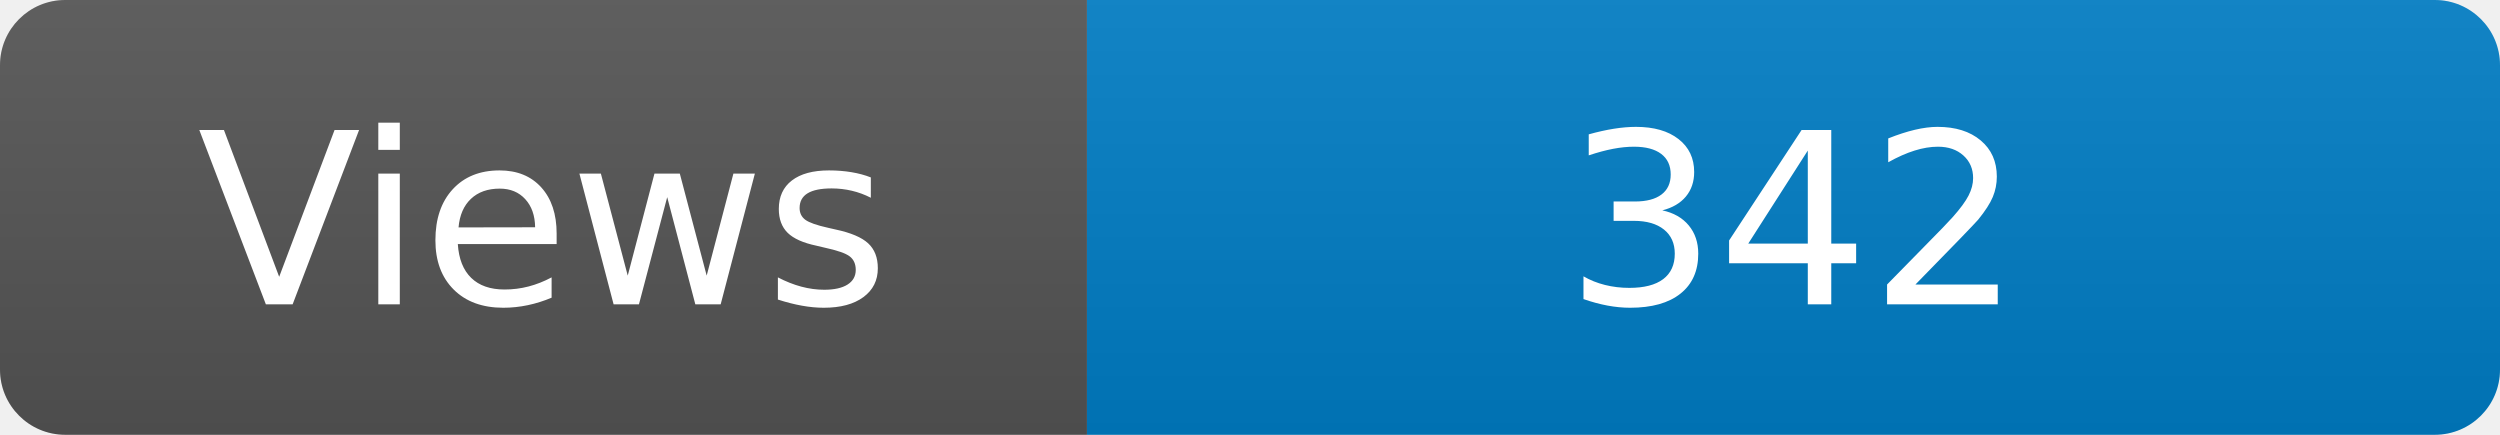
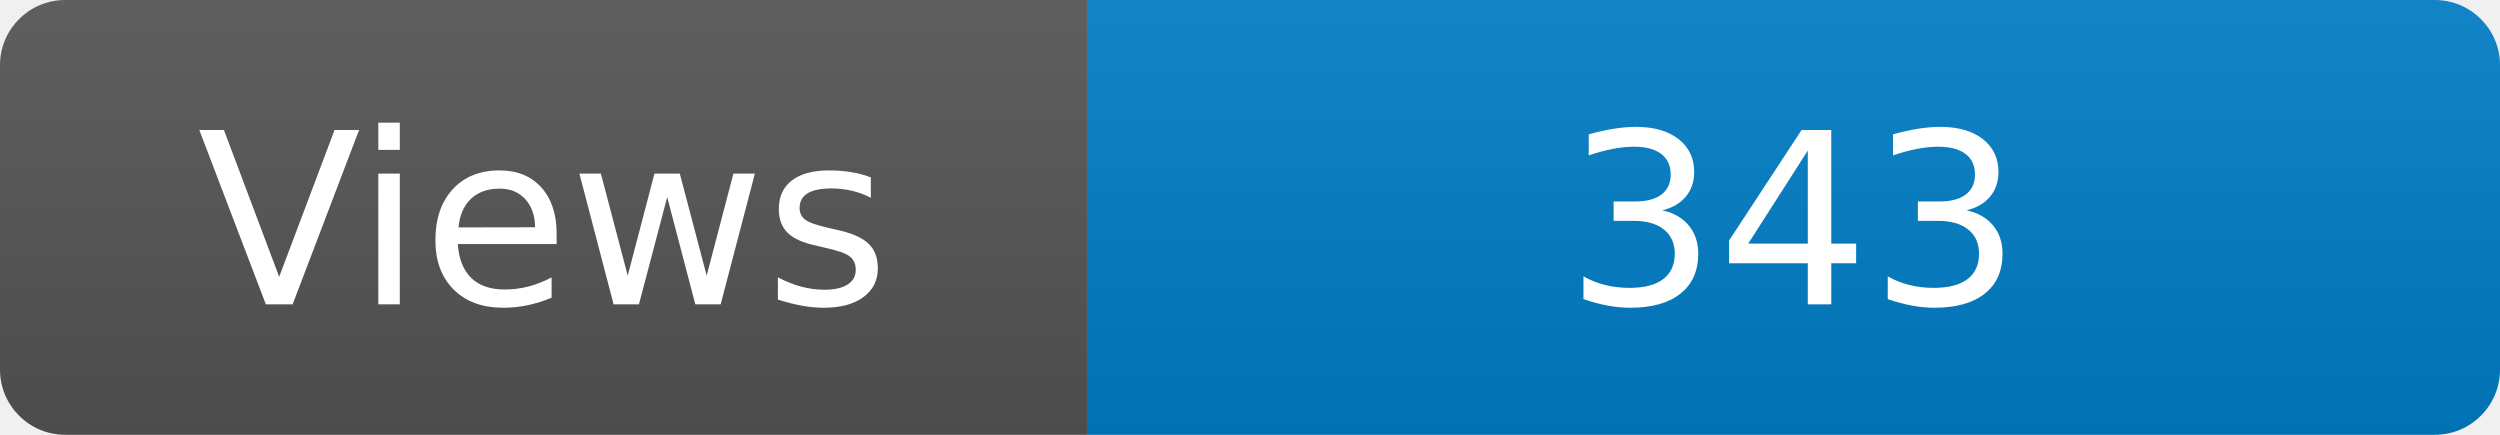
<svg xmlns="http://www.w3.org/2000/svg" width="115" height="20" role="img" aria-label="Maintained?: yes">
  <linearGradient id="s" x2="0" y2="100%">
    <stop offset="0" stop-color="#bbb" stop-opacity=".1" />
    <stop offset="1" stop-opacity=".1" />
  </linearGradient>
  <clipPath id="r">
    <rect width="115" height="20" rx="3" fill="#fff" />
  </clipPath>
  <g clip-path="url(#r)">
    <rect width="50" height="20" fill="#555" />
    <rect x="50" width="160" height="20" fill="#007ec6" />
    <rect width="115" height="20" fill="url(#s)" />
  </g>
  <g fill="#fff" text-anchor="middle" font-family="Verdana,Geneva,DejaVu Sans,sans-serif" font-size="110">
    <text x="250" y="140" transform="scale(.1)" fill="#fff">Views</text>
-     <text x="825" y="140" transform="scale(.1)" fill="#fff">342</text>
+     <text x="825" y="140" transform="scale(.1)" fill="#fff">343</text>
  </g>
</svg>
